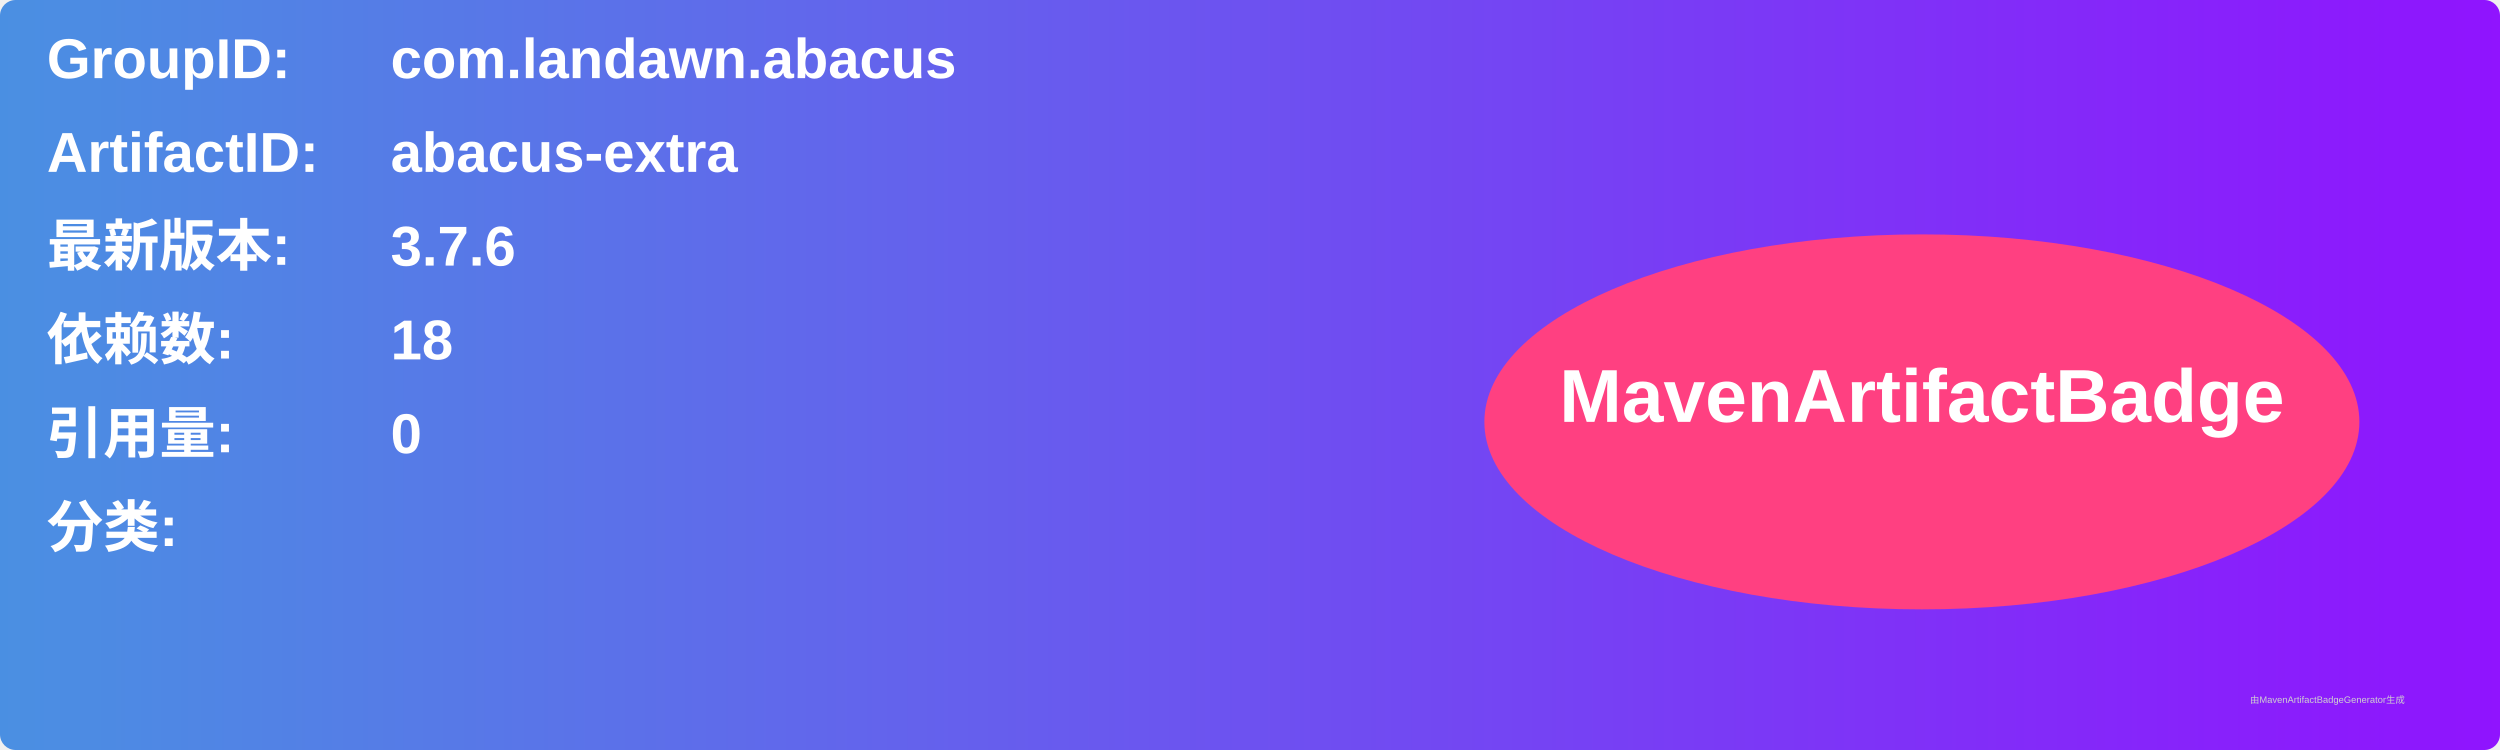
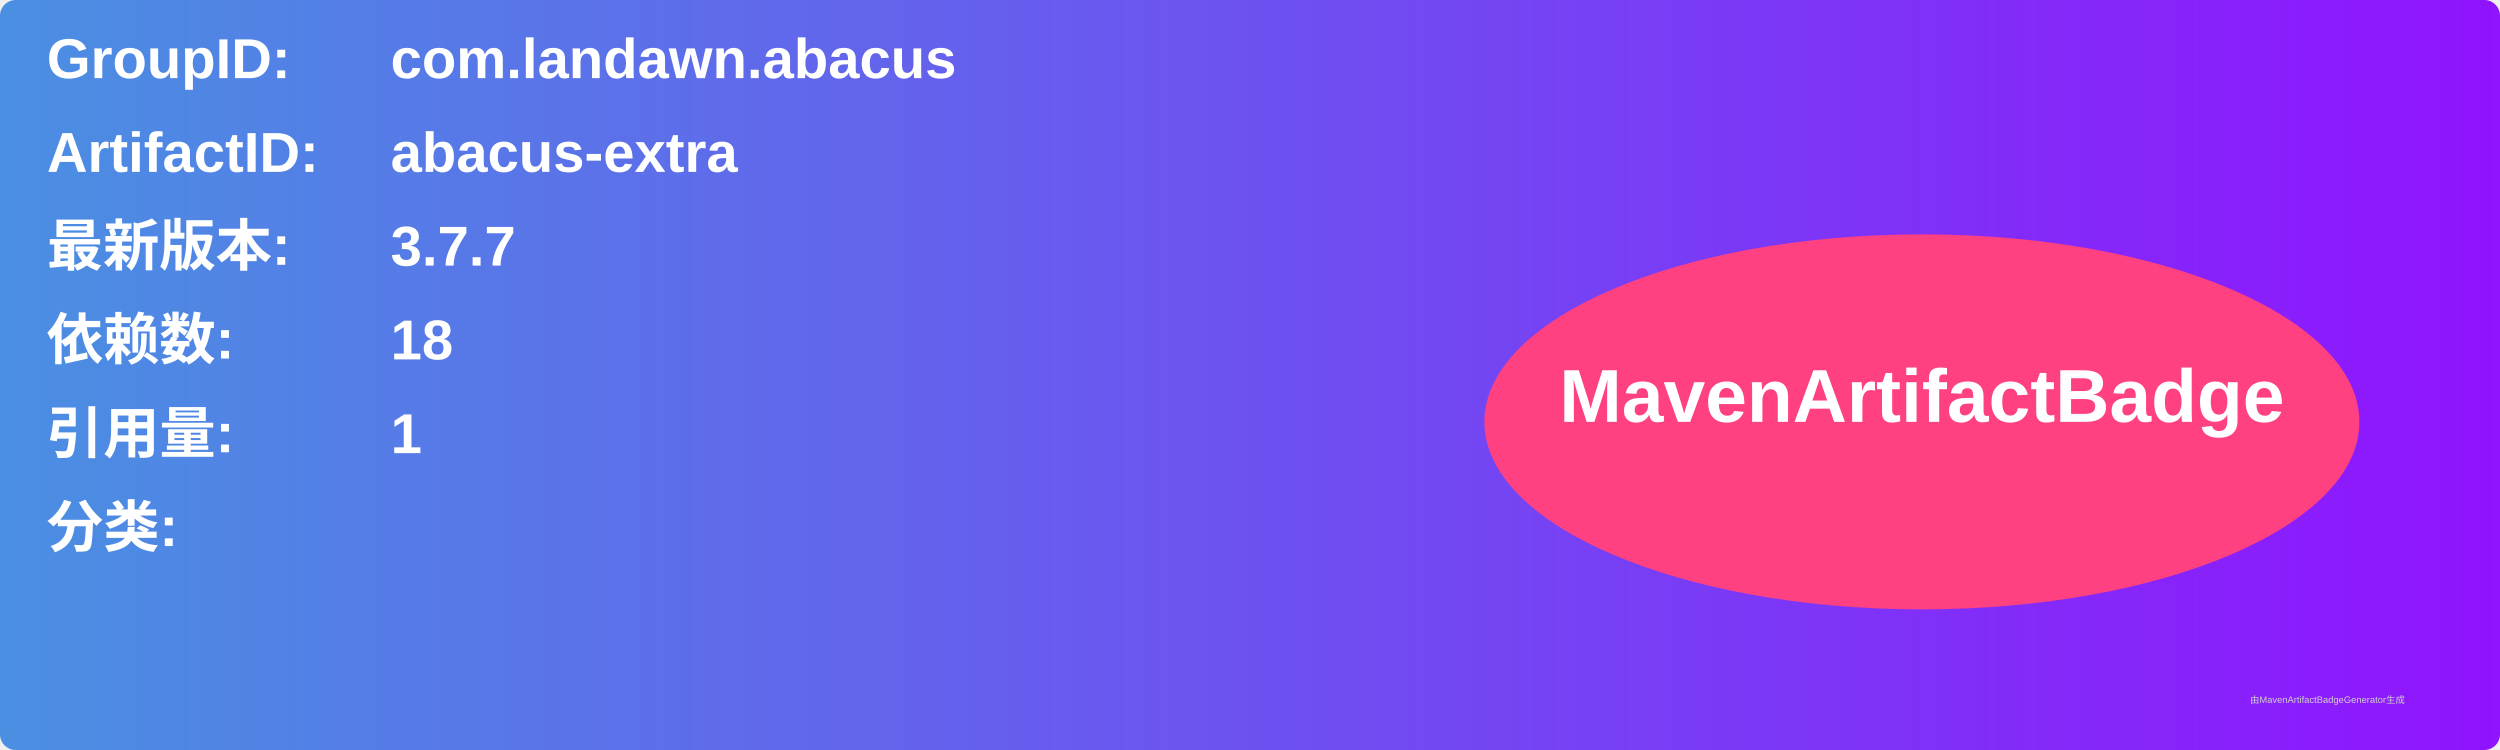
<svg xmlns="http://www.w3.org/2000/svg" width="800" height="240" viewBox="0 0 800 240">
  <linearGradient id="grad" x1="0%" y1="0%" x2="100%" y2="0%">
    <stop offset="0%" stop-color="#4a90e2" />
    <stop offset="100%" stop-color="#9013fe" />
  </linearGradient>
  <rect width="100%" height="100%" rx="5" ry="5" fill="url(#grad)" />
  <g transform="translate(15, 15)">
    <text x="0" y="10" font-family="Arial" font-size="18" fill="white" font-weight="bold" width="260">GroupID:</text>
    <text x="110" y="10" font-family="Arial" font-size="18" fill="white" font-weight="bold" width="460">com.landawn.abacus</text>
    <text x="0" y="40" font-family="Arial" font-size="18" fill="white" font-weight="bold" width="260">ArtifactID:</text>
    <text x="110" y="40" font-family="Arial" font-size="18" fill="white" font-weight="bold" width="460">abacus-extra</text>
    <text x="0" y="70" font-family="Arial" font-size="18" fill="white" font-weight="bold">最新版本:</text>
    <text x="110" y="70" font-family="Arial" font-size="18" fill="white" font-weight="bold">
-       <tspan font-weight="bold">3.7.6</tspan>
+       <tspan font-weight="bold">3.7.7</tspan>
    </text>
    <text x="0" y="100" font-family="Arial" font-size="18" fill="white" font-weight="bold">依赖数: </text>
    <text x="110" y="100" font-family="Arial" font-size="18" fill="white">
      <tspan font-weight="bold">18</tspan>
    </text>
    <text x="0" y="130" font-family="Arial" font-size="18" fill="white" font-weight="bold">引用量: </text>
    <text x="110" y="130" font-family="Arial" font-size="18" fill="white">
-       <tspan font-weight="bold">0</tspan>
+       <tspan font-weight="bold">1</tspan>
    </text>
    <text x="0" y="160" font-family="Arial" font-size="18" fill="white" font-weight="bold">分类:</text>
    <text x="10" y="190" font-family="Arial" font-size="10" fill="white">
      <tspan font-weight="bold" />
    </text>
    <ellipse cx="600" cy="120" rx="140" ry="60" fill="#ff4081" />
    <text x="600" y="120" text-anchor="middle" font-family="Arial" font-size="24" fill="white" font-weight="bold">MavenArtifactBadge</text>
  </g>
  <text x="720" y="225" font-family="Arial" font-size="3" fill="#d0d0d0">由MavenArtifactBadgeGenerator生成</text>
</svg>
